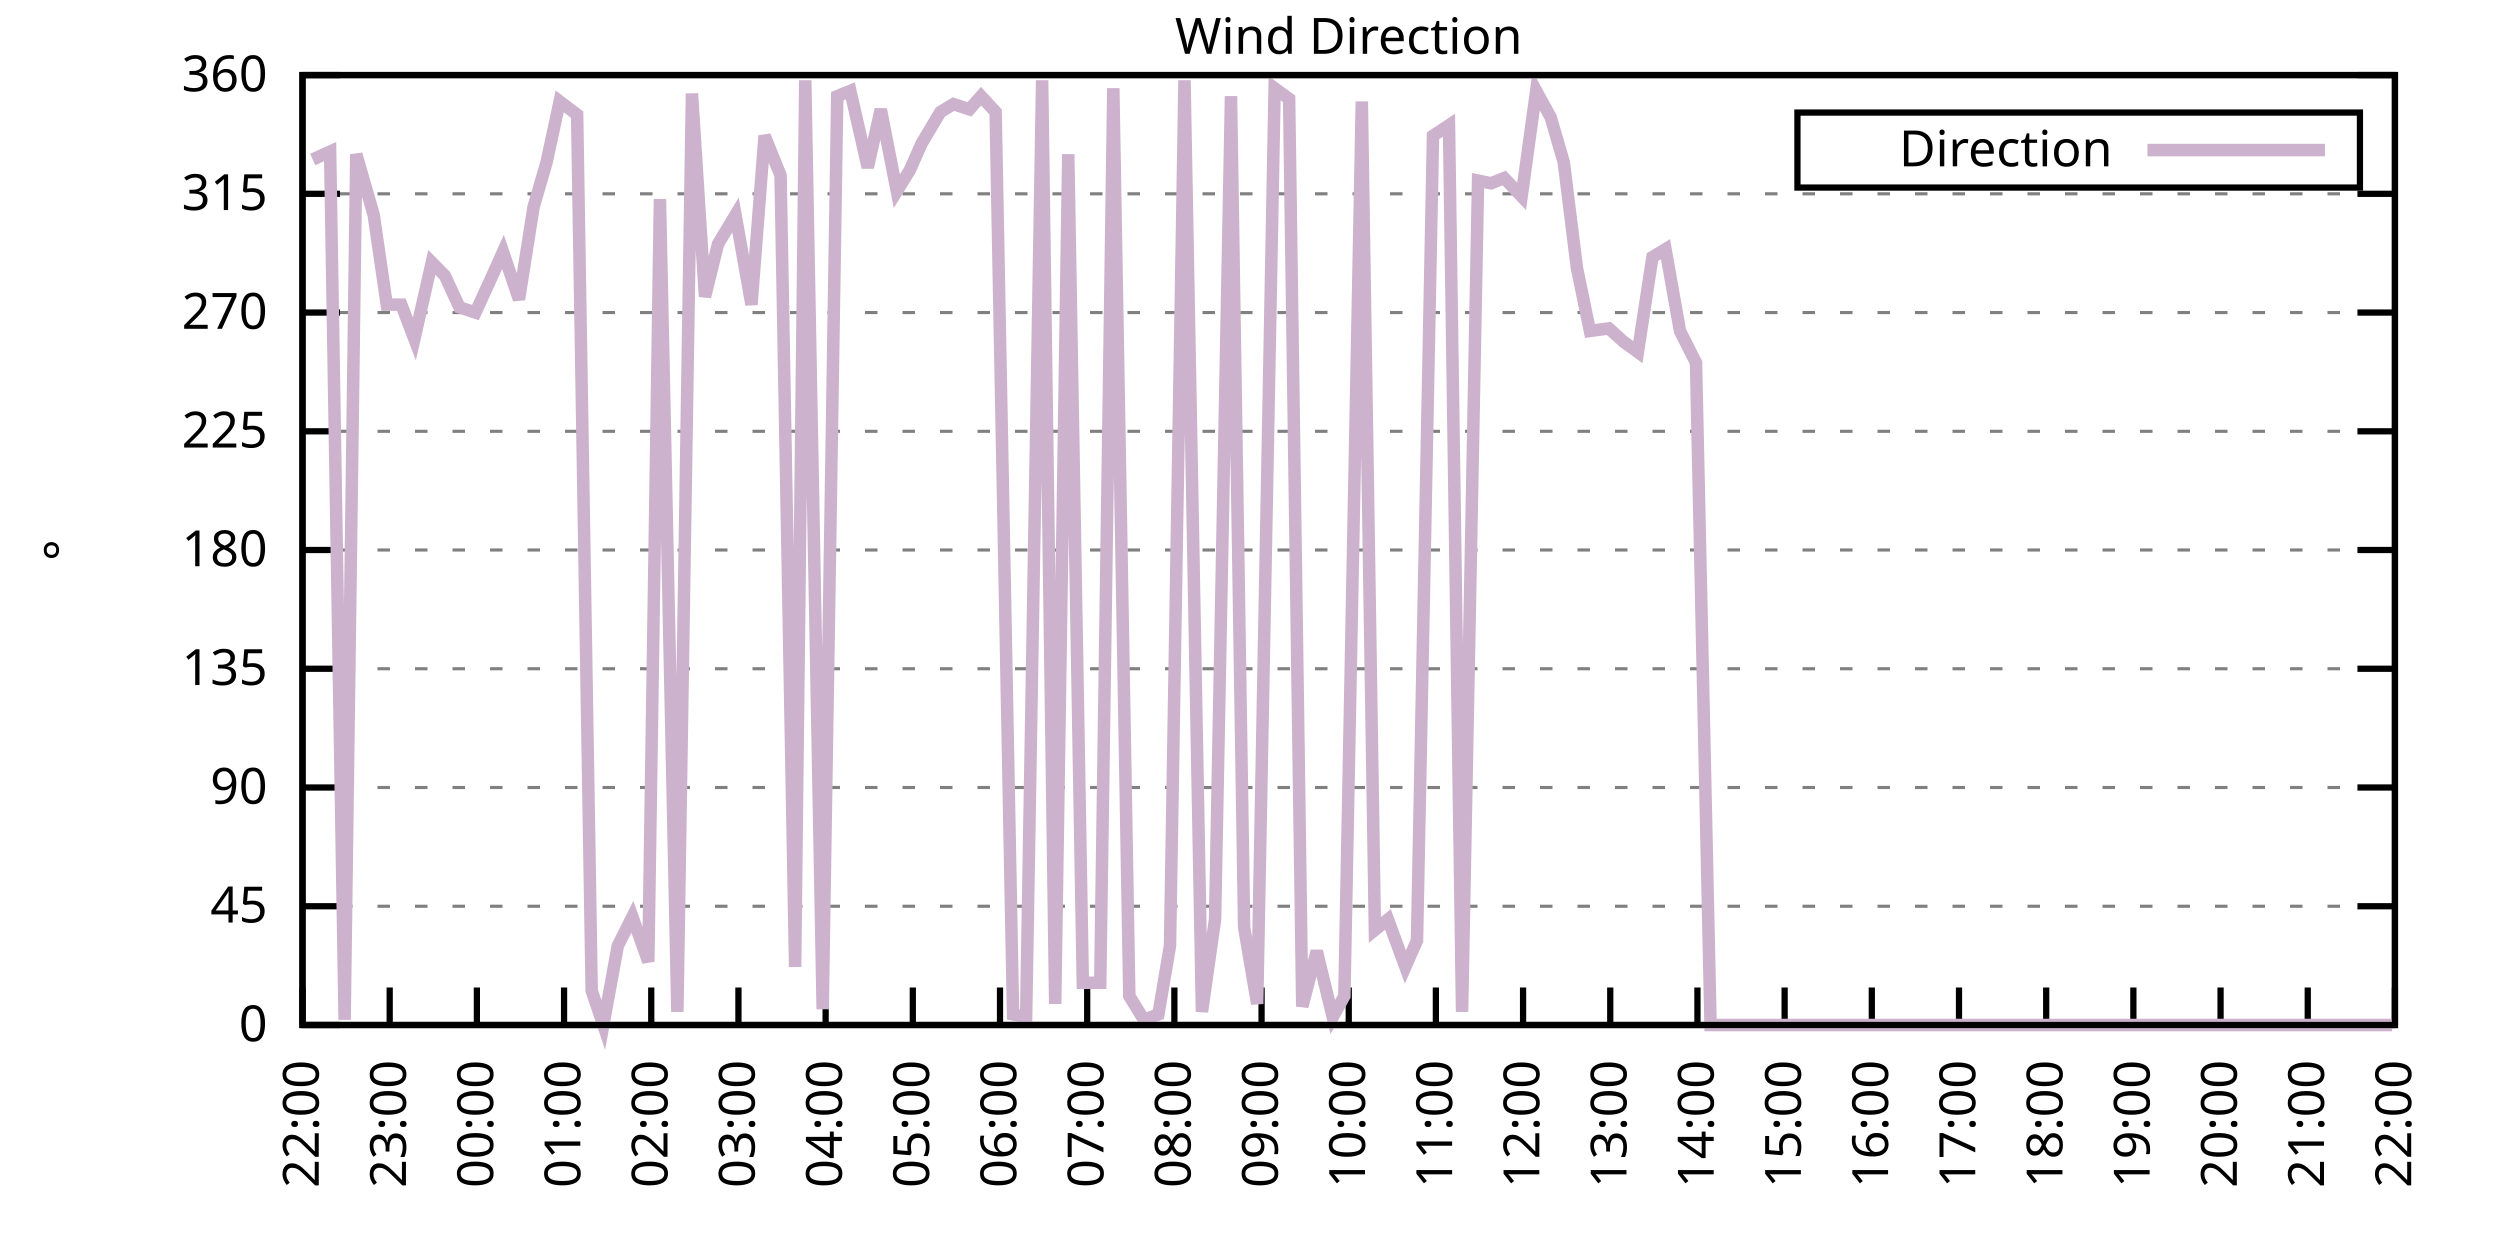
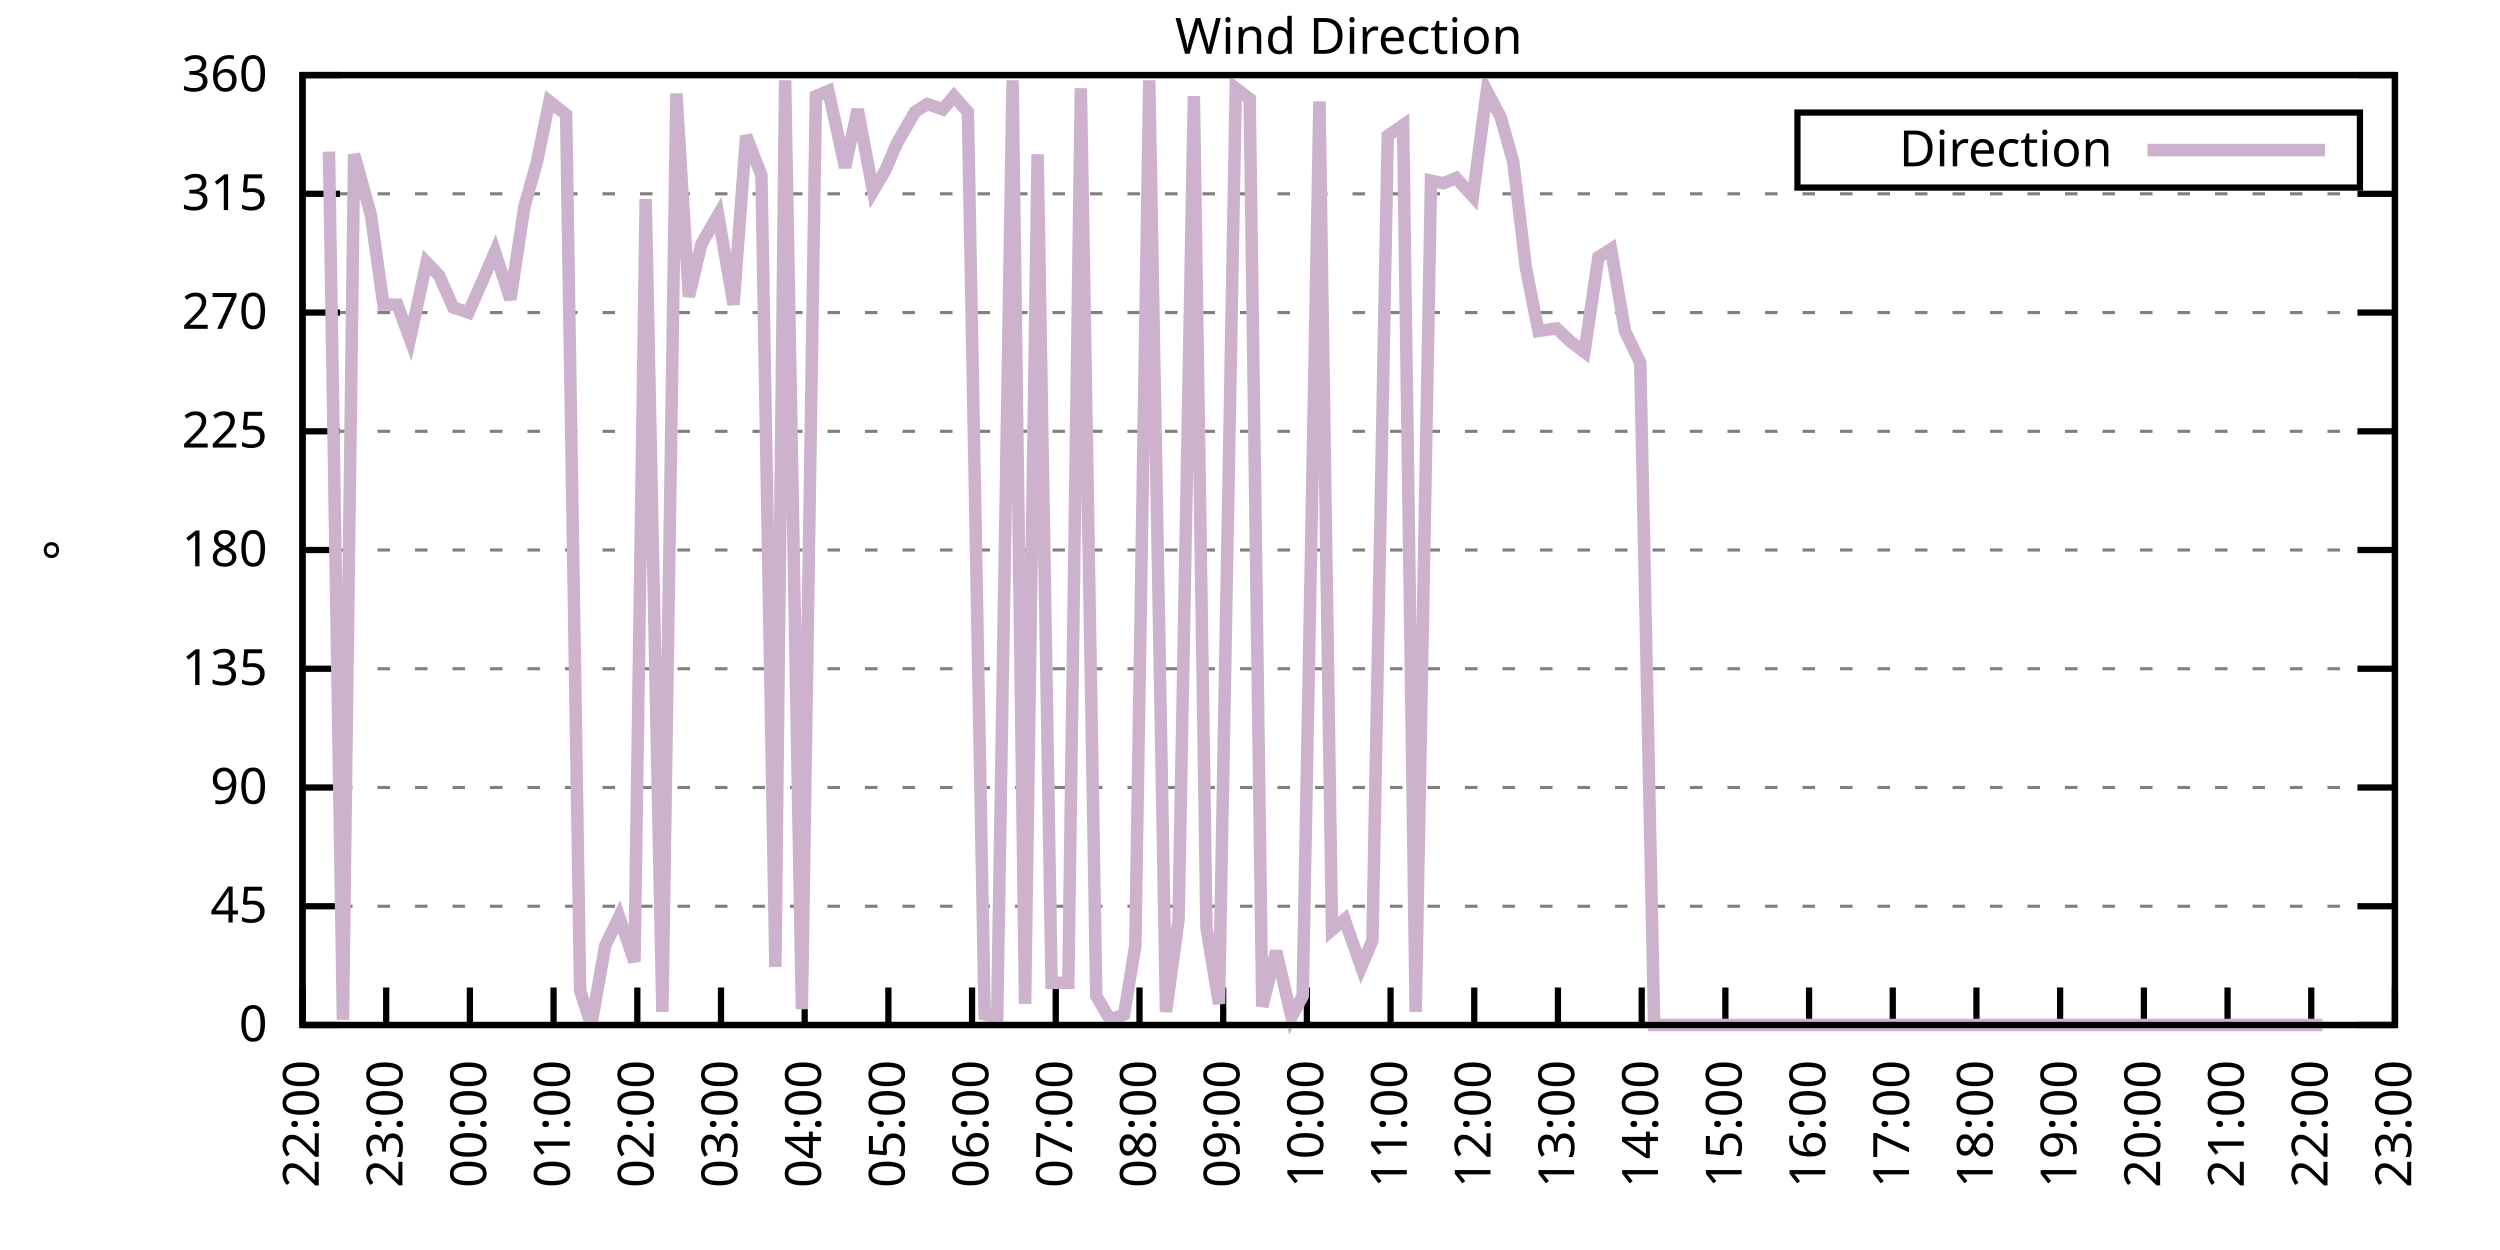
<svg xmlns="http://www.w3.org/2000/svg" xmlns:xlink="http://www.w3.org/1999/xlink" width="400" height="200" viewBox="0 0 400 200">
  <g id="gnuplot_canvas">
    <rect x="0" y="0" width="400" height="200" fill="none" />
    <defs>
      <circle id="gpDot" r="0.5" stroke-width="0.5" stroke="currentColor" />
      <path id="gpPt0" stroke-width="0.333" stroke="currentColor" d="M-1,0 h2 M0,-1 v2" />
      <path id="gpPt1" stroke-width="0.333" stroke="currentColor" d="M-1,-1 L1,1 M1,-1 L-1,1" />
      <path id="gpPt2" stroke-width="0.333" stroke="currentColor" d="M-1,0 L1,0 M0,-1 L0,1 M-1,-1 L1,1 M-1,1 L1,-1" />
      <rect id="gpPt3" stroke-width="0.333" stroke="currentColor" x="-1" y="-1" width="2" height="2" />
      <rect id="gpPt4" stroke-width="0.333" stroke="currentColor" fill="currentColor" x="-1" y="-1" width="2" height="2" />
      <circle id="gpPt5" stroke-width="0.333" stroke="currentColor" cx="0" cy="0" r="1" />
      <use xlink:href="#gpPt5" id="gpPt6" fill="currentColor" stroke="none" />
      <path id="gpPt7" stroke-width="0.333" stroke="currentColor" d="M0,-1.33 L-1.33,0.67 L1.33,0.67 z" />
      <use xlink:href="#gpPt7" id="gpPt8" fill="currentColor" stroke="none" />
      <use xlink:href="#gpPt7" id="gpPt9" stroke="currentColor" transform="rotate(180)" />
      <use xlink:href="#gpPt9" id="gpPt10" fill="currentColor" stroke="none" />
      <use xlink:href="#gpPt3" id="gpPt11" stroke="currentColor" transform="rotate(45)" />
      <use xlink:href="#gpPt11" id="gpPt12" fill="currentColor" stroke="none" />
      <path id="gpPt13" stroke-width="0.333" stroke="currentColor" d="M0,1.330 L1.265,0.411 L0.782,-1.067 L-0.782,-1.076 L-1.265,0.411 z" />
      <use xlink:href="#gpPt13" id="gpPt14" fill="currentColor" stroke="none" />
      <filter id="textbox" filterUnits="objectBoundingBox" x="0" y="0" height="1" width="1">
        <feFlood flood-color="white" flood-opacity="1" result="bgnd" />
        <feComposite in="SourceGraphic" in2="bgnd" operator="atop" />
      </filter>
      <filter id="greybox" filterUnits="objectBoundingBox" x="0" y="0" height="1" width="1">
        <feFlood flood-color="lightgrey" flood-opacity="1" result="grey" />
        <feComposite in="SourceGraphic" in2="grey" operator="atop" />
      </filter>
    </defs>
    <g fill="none" color="white" stroke="currentColor" stroke-width="1.00" stroke-linecap="butt" stroke-linejoin="miter">
</g>
    <g fill="none" color="black" stroke="currentColor" stroke-width="1.00" stroke-linecap="butt" stroke-linejoin="miter">
      <g stroke="none" shape-rendering="crispEdges">
        <polygon fill="rgb(255, 255, 255)" points="48.40,164.00 383.18,164.00 383.18,12.02 48.40,12.02 " />
      </g>
    </g>
    <g fill="none" color="black" stroke="currentColor" stroke-width="1.00" stroke-linecap="butt" stroke-linejoin="miter">
</g>
    <g fill="none" color="black" stroke="black" stroke-width="0.50" stroke-linecap="butt" stroke-linejoin="miter">
</g>
    <g fill="none" color="gray" stroke="currentColor" stroke-width="0.50" stroke-linecap="butt" stroke-linejoin="miter">
      <path stroke="gray" stroke-dasharray="2,4" class="gridline" d="M48.40,164.00 L383.19,164.00  " />
    </g>
    <g fill="none" color="gray" stroke="gray" stroke-width="1.00" stroke-linecap="butt" stroke-linejoin="miter">
</g>
    <g fill="none" color="black" stroke="currentColor" stroke-width="1.00" stroke-linecap="butt" stroke-linejoin="miter">
      <path stroke="black" d="M48.40,164.00 L54.40,164.00 M383.19,164.00 L377.19,164.00  " />
      <g transform="translate(42.80,166.60)" stroke="none" fill="black" font-family="Sans" font-size="8.00" text-anchor="end">
        <text>
          <tspan font-family="Sans"> 0</tspan>
        </text>
      </g>
    </g>
    <g fill="none" color="black" stroke="currentColor" stroke-width="1.00" stroke-linecap="butt" stroke-linejoin="miter">
</g>
    <g fill="none" color="black" stroke="black" stroke-width="0.50" stroke-linecap="butt" stroke-linejoin="miter">
</g>
    <g fill="none" color="gray" stroke="currentColor" stroke-width="0.50" stroke-linecap="butt" stroke-linejoin="miter">
      <path stroke="gray" stroke-dasharray="2,4" class="gridline" d="M48.40,145.00 L383.19,145.00  " />
    </g>
    <g fill="none" color="gray" stroke="gray" stroke-width="1.00" stroke-linecap="butt" stroke-linejoin="miter">
</g>
    <g fill="none" color="black" stroke="currentColor" stroke-width="1.00" stroke-linecap="butt" stroke-linejoin="miter">
      <path stroke="black" d="M48.40,145.00 L54.40,145.00 M383.19,145.00 L377.19,145.00  " />
      <g transform="translate(42.80,147.60)" stroke="none" fill="black" font-family="Sans" font-size="8.00" text-anchor="end">
        <text>
          <tspan font-family="Sans"> 45</tspan>
        </text>
      </g>
    </g>
    <g fill="none" color="black" stroke="currentColor" stroke-width="1.00" stroke-linecap="butt" stroke-linejoin="miter">
</g>
    <g fill="none" color="black" stroke="black" stroke-width="0.50" stroke-linecap="butt" stroke-linejoin="miter">
</g>
    <g fill="none" color="gray" stroke="currentColor" stroke-width="0.50" stroke-linecap="butt" stroke-linejoin="miter">
      <path stroke="gray" stroke-dasharray="2,4" class="gridline" d="M48.40,126.00 L383.19,126.00  " />
    </g>
    <g fill="none" color="gray" stroke="gray" stroke-width="1.00" stroke-linecap="butt" stroke-linejoin="miter">
</g>
    <g fill="none" color="black" stroke="currentColor" stroke-width="1.00" stroke-linecap="butt" stroke-linejoin="miter">
      <path stroke="black" d="M48.40,126.00 L54.40,126.00 M383.19,126.00 L377.19,126.00  " />
      <g transform="translate(42.80,128.60)" stroke="none" fill="black" font-family="Sans" font-size="8.00" text-anchor="end">
        <text>
          <tspan font-family="Sans"> 90</tspan>
        </text>
      </g>
    </g>
    <g fill="none" color="black" stroke="currentColor" stroke-width="1.00" stroke-linecap="butt" stroke-linejoin="miter">
</g>
    <g fill="none" color="black" stroke="black" stroke-width="0.50" stroke-linecap="butt" stroke-linejoin="miter">
</g>
    <g fill="none" color="gray" stroke="currentColor" stroke-width="0.50" stroke-linecap="butt" stroke-linejoin="miter">
      <path stroke="gray" stroke-dasharray="2,4" class="gridline" d="M48.40,107.00 L383.19,107.00  " />
    </g>
    <g fill="none" color="gray" stroke="gray" stroke-width="1.00" stroke-linecap="butt" stroke-linejoin="miter">
</g>
    <g fill="none" color="black" stroke="currentColor" stroke-width="1.00" stroke-linecap="butt" stroke-linejoin="miter">
      <path stroke="black" d="M48.40,107.00 L54.40,107.00 M383.19,107.00 L377.19,107.00  " />
      <g transform="translate(42.80,109.60)" stroke="none" fill="black" font-family="Sans" font-size="8.00" text-anchor="end">
        <text>
          <tspan font-family="Sans"> 135</tspan>
        </text>
      </g>
    </g>
    <g fill="none" color="black" stroke="currentColor" stroke-width="1.00" stroke-linecap="butt" stroke-linejoin="miter">
</g>
    <g fill="none" color="black" stroke="black" stroke-width="0.50" stroke-linecap="butt" stroke-linejoin="miter">
</g>
    <g fill="none" color="gray" stroke="currentColor" stroke-width="0.50" stroke-linecap="butt" stroke-linejoin="miter">
      <path stroke="gray" stroke-dasharray="2,4" class="gridline" d="M48.40,88.00 L383.19,88.00  " />
    </g>
    <g fill="none" color="gray" stroke="gray" stroke-width="1.00" stroke-linecap="butt" stroke-linejoin="miter">
</g>
    <g fill="none" color="black" stroke="currentColor" stroke-width="1.00" stroke-linecap="butt" stroke-linejoin="miter">
      <path stroke="black" d="M48.40,88.00 L54.40,88.00 M383.19,88.00 L377.19,88.00  " />
      <g transform="translate(42.80,90.60)" stroke="none" fill="black" font-family="Sans" font-size="8.00" text-anchor="end">
        <text>
          <tspan font-family="Sans"> 180</tspan>
        </text>
      </g>
    </g>
    <g fill="none" color="black" stroke="currentColor" stroke-width="1.00" stroke-linecap="butt" stroke-linejoin="miter">
</g>
    <g fill="none" color="black" stroke="black" stroke-width="0.50" stroke-linecap="butt" stroke-linejoin="miter">
</g>
    <g fill="none" color="gray" stroke="currentColor" stroke-width="0.50" stroke-linecap="butt" stroke-linejoin="miter">
      <path stroke="gray" stroke-dasharray="2,4" class="gridline" d="M48.40,69.01 L383.19,69.01  " />
    </g>
    <g fill="none" color="gray" stroke="gray" stroke-width="1.00" stroke-linecap="butt" stroke-linejoin="miter">
</g>
    <g fill="none" color="black" stroke="currentColor" stroke-width="1.00" stroke-linecap="butt" stroke-linejoin="miter">
      <path stroke="black" d="M48.40,69.01 L54.40,69.01 M383.19,69.01 L377.19,69.01  " />
      <g transform="translate(42.80,71.61)" stroke="none" fill="black" font-family="Sans" font-size="8.00" text-anchor="end">
        <text>
          <tspan font-family="Sans"> 225</tspan>
        </text>
      </g>
    </g>
    <g fill="none" color="black" stroke="currentColor" stroke-width="1.00" stroke-linecap="butt" stroke-linejoin="miter">
</g>
    <g fill="none" color="black" stroke="black" stroke-width="0.50" stroke-linecap="butt" stroke-linejoin="miter">
</g>
    <g fill="none" color="gray" stroke="currentColor" stroke-width="0.50" stroke-linecap="butt" stroke-linejoin="miter">
      <path stroke="gray" stroke-dasharray="2,4" class="gridline" d="M48.40,50.01 L383.19,50.01  " />
    </g>
    <g fill="none" color="gray" stroke="gray" stroke-width="1.00" stroke-linecap="butt" stroke-linejoin="miter">
</g>
    <g fill="none" color="black" stroke="currentColor" stroke-width="1.00" stroke-linecap="butt" stroke-linejoin="miter">
      <path stroke="black" d="M48.40,50.01 L54.40,50.01 M383.19,50.01 L377.19,50.01  " />
      <g transform="translate(42.80,52.61)" stroke="none" fill="black" font-family="Sans" font-size="8.00" text-anchor="end">
        <text>
          <tspan font-family="Sans"> 270</tspan>
        </text>
      </g>
    </g>
    <g fill="none" color="black" stroke="currentColor" stroke-width="1.00" stroke-linecap="butt" stroke-linejoin="miter">
</g>
    <g fill="none" color="black" stroke="black" stroke-width="0.50" stroke-linecap="butt" stroke-linejoin="miter">
</g>
    <g fill="none" color="gray" stroke="currentColor" stroke-width="0.50" stroke-linecap="butt" stroke-linejoin="miter">
      <path stroke="gray" stroke-dasharray="2,4" class="gridline" d="M48.40,31.01 L383.19,31.01  " />
    </g>
    <g fill="none" color="gray" stroke="gray" stroke-width="1.00" stroke-linecap="butt" stroke-linejoin="miter">
</g>
    <g fill="none" color="black" stroke="currentColor" stroke-width="1.00" stroke-linecap="butt" stroke-linejoin="miter">
      <path stroke="black" d="M48.40,31.01 L54.40,31.01 M383.19,31.01 L377.19,31.01  " />
      <g transform="translate(42.80,33.61)" stroke="none" fill="black" font-family="Sans" font-size="8.00" text-anchor="end">
        <text>
          <tspan font-family="Sans"> 315</tspan>
        </text>
      </g>
    </g>
    <g fill="none" color="black" stroke="currentColor" stroke-width="1.00" stroke-linecap="butt" stroke-linejoin="miter">
</g>
    <g fill="none" color="black" stroke="black" stroke-width="0.50" stroke-linecap="butt" stroke-linejoin="miter">
</g>
    <g fill="none" color="gray" stroke="currentColor" stroke-width="0.50" stroke-linecap="butt" stroke-linejoin="miter">
      <path stroke="gray" stroke-dasharray="2,4" class="gridline" d="M48.40,12.01 L383.19,12.01  " />
    </g>
    <g fill="none" color="gray" stroke="gray" stroke-width="1.00" stroke-linecap="butt" stroke-linejoin="miter">
</g>
    <g fill="none" color="black" stroke="currentColor" stroke-width="1.00" stroke-linecap="butt" stroke-linejoin="miter">
      <path stroke="black" d="M48.40,12.01 L54.40,12.01 M383.19,12.01 L377.19,12.01  " />
      <g transform="translate(42.80,14.61)" stroke="none" fill="black" font-family="Sans" font-size="8.00" text-anchor="end">
        <text>
          <tspan font-family="Sans"> 360</tspan>
        </text>
      </g>
    </g>
    <g fill="none" color="black" stroke="currentColor" stroke-width="1.00" stroke-linecap="butt" stroke-linejoin="miter">
      <path stroke="black" d="M48.40,164.00 L48.40,158.00  " />
      <g transform="translate(51.00,169.60) rotate(270.00)" stroke="none" fill="black" font-family="Sans" font-size="8.00" text-anchor="end">
        <text>
          <tspan font-family="Sans">22:00</tspan>
        </text>
      </g>
    </g>
    <g fill="none" color="black" stroke="currentColor" stroke-width="1.00" stroke-linecap="butt" stroke-linejoin="miter">
-       <path stroke="black" d="M62.35,164.00 L62.35,158.00  " />
-       <g transform="translate(64.95,169.60) rotate(270.00)" stroke="none" fill="black" font-family="Sans" font-size="8.00" text-anchor="end">
+       <path stroke="black" d="M61.79,164.00 L61.79,158.00  " />
+       <g transform="translate(64.39,169.60) rotate(270.00)" stroke="none" fill="black" font-family="Sans" font-size="8.00" text-anchor="end">
        <text>
          <tspan font-family="Sans">23:00</tspan>
        </text>
      </g>
    </g>
    <g fill="none" color="black" stroke="currentColor" stroke-width="1.00" stroke-linecap="butt" stroke-linejoin="miter">
-       <path stroke="black" d="M76.30,164.00 L76.30,158.00  " />
-       <g transform="translate(78.90,169.60) rotate(270.00)" stroke="none" fill="black" font-family="Sans" font-size="8.00" text-anchor="end">
+       <path stroke="black" d="M75.18,164.00 L75.18,158.00  " />
+       <g transform="translate(77.78,169.60) rotate(270.00)" stroke="none" fill="black" font-family="Sans" font-size="8.00" text-anchor="end">
        <text>
          <tspan font-family="Sans">00:00</tspan>
        </text>
      </g>
    </g>
    <g fill="none" color="black" stroke="currentColor" stroke-width="1.00" stroke-linecap="butt" stroke-linejoin="miter">
-       <path stroke="black" d="M90.25,164.00 L90.25,158.00  " />
-       <g transform="translate(92.85,169.60) rotate(270.00)" stroke="none" fill="black" font-family="Sans" font-size="8.00" text-anchor="end">
+       <path stroke="black" d="M88.57,164.00 L88.57,158.00  " />
+       <g transform="translate(91.17,169.60) rotate(270.00)" stroke="none" fill="black" font-family="Sans" font-size="8.00" text-anchor="end">
        <text>
          <tspan font-family="Sans">01:00</tspan>
        </text>
      </g>
    </g>
    <g fill="none" color="black" stroke="currentColor" stroke-width="1.00" stroke-linecap="butt" stroke-linejoin="miter">
-       <path stroke="black" d="M104.20,164.00 L104.20,158.00  " />
-       <g transform="translate(106.80,169.60) rotate(270.00)" stroke="none" fill="black" font-family="Sans" font-size="8.00" text-anchor="end">
+       <path stroke="black" d="M101.97,164.00 L101.97,158.00  " />
+       <g transform="translate(104.57,169.60) rotate(270.00)" stroke="none" fill="black" font-family="Sans" font-size="8.00" text-anchor="end">
        <text>
          <tspan font-family="Sans">02:00</tspan>
        </text>
      </g>
    </g>
    <g fill="none" color="black" stroke="currentColor" stroke-width="1.00" stroke-linecap="butt" stroke-linejoin="miter">
-       <path stroke="black" d="M118.15,164.00 L118.15,158.00  " />
-       <g transform="translate(120.75,169.60) rotate(270.00)" stroke="none" fill="black" font-family="Sans" font-size="8.00" text-anchor="end">
+       <path stroke="black" d="M115.36,164.00 L115.36,158.00  " />
+       <g transform="translate(117.96,169.60) rotate(270.00)" stroke="none" fill="black" font-family="Sans" font-size="8.00" text-anchor="end">
        <text>
          <tspan font-family="Sans">03:00</tspan>
        </text>
      </g>
    </g>
    <g fill="none" color="black" stroke="currentColor" stroke-width="1.00" stroke-linecap="butt" stroke-linejoin="miter">
-       <path stroke="black" d="M132.10,164.00 L132.10,158.00  " />
-       <g transform="translate(134.70,169.60) rotate(270.00)" stroke="none" fill="black" font-family="Sans" font-size="8.00" text-anchor="end">
+       <path stroke="black" d="M128.75,164.00 L128.75,158.00  " />
+       <g transform="translate(131.35,169.60) rotate(270.00)" stroke="none" fill="black" font-family="Sans" font-size="8.00" text-anchor="end">
        <text>
          <tspan font-family="Sans">04:00</tspan>
        </text>
      </g>
    </g>
    <g fill="none" color="black" stroke="currentColor" stroke-width="1.00" stroke-linecap="butt" stroke-linejoin="miter">
-       <path stroke="black" d="M146.05,164.00 L146.05,158.00  " />
-       <g transform="translate(148.65,169.60) rotate(270.00)" stroke="none" fill="black" font-family="Sans" font-size="8.00" text-anchor="end">
+       <path stroke="black" d="M142.14,164.00 L142.14,158.00  " />
+       <g transform="translate(144.74,169.60) rotate(270.00)" stroke="none" fill="black" font-family="Sans" font-size="8.00" text-anchor="end">
        <text>
          <tspan font-family="Sans">05:00</tspan>
        </text>
      </g>
    </g>
    <g fill="none" color="black" stroke="currentColor" stroke-width="1.00" stroke-linecap="butt" stroke-linejoin="miter">
-       <path stroke="black" d="M160.00,164.00 L160.00,158.00  " />
-       <g transform="translate(162.60,169.60) rotate(270.00)" stroke="none" fill="black" font-family="Sans" font-size="8.00" text-anchor="end">
+       <path stroke="black" d="M155.53,164.00 L155.53,158.00  " />
+       <g transform="translate(158.13,169.60) rotate(270.00)" stroke="none" fill="black" font-family="Sans" font-size="8.00" text-anchor="end">
        <text>
          <tspan font-family="Sans">06:00</tspan>
        </text>
      </g>
    </g>
    <g fill="none" color="black" stroke="currentColor" stroke-width="1.00" stroke-linecap="butt" stroke-linejoin="miter">
-       <path stroke="black" d="M173.95,164.00 L173.95,158.00  " />
-       <g transform="translate(176.55,169.60) rotate(270.00)" stroke="none" fill="black" font-family="Sans" font-size="8.00" text-anchor="end">
+       <path stroke="black" d="M168.92,164.00 L168.92,158.00  " />
+       <g transform="translate(171.52,169.60) rotate(270.00)" stroke="none" fill="black" font-family="Sans" font-size="8.00" text-anchor="end">
        <text>
          <tspan font-family="Sans">07:00</tspan>
        </text>
      </g>
    </g>
    <g fill="none" color="black" stroke="currentColor" stroke-width="1.00" stroke-linecap="butt" stroke-linejoin="miter">
-       <path stroke="black" d="M187.90,164.00 L187.90,158.00  " />
-       <g transform="translate(190.50,169.60) rotate(270.00)" stroke="none" fill="black" font-family="Sans" font-size="8.00" text-anchor="end">
+       <path stroke="black" d="M182.32,164.00 L182.32,158.00  " />
+       <g transform="translate(184.92,169.60) rotate(270.00)" stroke="none" fill="black" font-family="Sans" font-size="8.00" text-anchor="end">
        <text>
          <tspan font-family="Sans">08:00</tspan>
        </text>
      </g>
    </g>
    <g fill="none" color="black" stroke="currentColor" stroke-width="1.00" stroke-linecap="butt" stroke-linejoin="miter">
-       <path stroke="black" d="M201.85,164.00 L201.85,158.00  " />
-       <g transform="translate(204.45,169.60) rotate(270.00)" stroke="none" fill="black" font-family="Sans" font-size="8.00" text-anchor="end">
+       <path stroke="black" d="M195.71,164.00 L195.71,158.00  " />
+       <g transform="translate(198.31,169.60) rotate(270.00)" stroke="none" fill="black" font-family="Sans" font-size="8.00" text-anchor="end">
        <text>
          <tspan font-family="Sans">09:00</tspan>
        </text>
      </g>
    </g>
    <g fill="none" color="black" stroke="currentColor" stroke-width="1.00" stroke-linecap="butt" stroke-linejoin="miter">
-       <path stroke="black" d="M215.80,164.00 L215.80,158.00  " />
-       <g transform="translate(218.40,169.60) rotate(270.00)" stroke="none" fill="black" font-family="Sans" font-size="8.00" text-anchor="end">
+       <path stroke="black" d="M209.10,164.00 L209.10,158.00  " />
+       <g transform="translate(211.70,169.60) rotate(270.00)" stroke="none" fill="black" font-family="Sans" font-size="8.00" text-anchor="end">
        <text>
          <tspan font-family="Sans">10:00</tspan>
        </text>
      </g>
    </g>
    <g fill="none" color="black" stroke="currentColor" stroke-width="1.00" stroke-linecap="butt" stroke-linejoin="miter">
-       <path stroke="black" d="M229.74,164.00 L229.74,158.00  " />
-       <g transform="translate(232.34,169.60) rotate(270.00)" stroke="none" fill="black" font-family="Sans" font-size="8.00" text-anchor="end">
+       <path stroke="black" d="M222.49,164.00 L222.49,158.00  " />
+       <g transform="translate(225.09,169.60) rotate(270.00)" stroke="none" fill="black" font-family="Sans" font-size="8.00" text-anchor="end">
        <text>
          <tspan font-family="Sans">11:00</tspan>
        </text>
      </g>
    </g>
    <g fill="none" color="black" stroke="currentColor" stroke-width="1.00" stroke-linecap="butt" stroke-linejoin="miter">
-       <path stroke="black" d="M243.69,164.00 L243.69,158.00  " />
-       <g transform="translate(246.29,169.60) rotate(270.00)" stroke="none" fill="black" font-family="Sans" font-size="8.00" text-anchor="end">
+       <path stroke="black" d="M235.88,164.00 L235.88,158.00  " />
+       <g transform="translate(238.48,169.60) rotate(270.00)" stroke="none" fill="black" font-family="Sans" font-size="8.00" text-anchor="end">
        <text>
          <tspan font-family="Sans">12:00</tspan>
        </text>
      </g>
    </g>
    <g fill="none" color="black" stroke="currentColor" stroke-width="1.00" stroke-linecap="butt" stroke-linejoin="miter">
-       <path stroke="black" d="M257.64,164.00 L257.64,158.00  " />
-       <g transform="translate(260.24,169.60) rotate(270.00)" stroke="none" fill="black" font-family="Sans" font-size="8.00" text-anchor="end">
+       <path stroke="black" d="M249.27,164.00 L249.27,158.00  " />
+       <g transform="translate(251.87,169.60) rotate(270.00)" stroke="none" fill="black" font-family="Sans" font-size="8.00" text-anchor="end">
        <text>
          <tspan font-family="Sans">13:00</tspan>
        </text>
      </g>
    </g>
    <g fill="none" color="black" stroke="currentColor" stroke-width="1.00" stroke-linecap="butt" stroke-linejoin="miter">
-       <path stroke="black" d="M271.59,164.00 L271.59,158.00  " />
-       <g transform="translate(274.19,169.60) rotate(270.00)" stroke="none" fill="black" font-family="Sans" font-size="8.00" text-anchor="end">
+       <path stroke="black" d="M262.67,164.00 L262.67,158.00  " />
+       <g transform="translate(265.27,169.60) rotate(270.00)" stroke="none" fill="black" font-family="Sans" font-size="8.00" text-anchor="end">
        <text>
          <tspan font-family="Sans">14:00</tspan>
        </text>
      </g>
    </g>
    <g fill="none" color="black" stroke="currentColor" stroke-width="1.00" stroke-linecap="butt" stroke-linejoin="miter">
-       <path stroke="black" d="M285.54,164.00 L285.54,158.00  " />
-       <g transform="translate(288.14,169.60) rotate(270.00)" stroke="none" fill="black" font-family="Sans" font-size="8.00" text-anchor="end">
+       <path stroke="black" d="M276.06,164.00 L276.06,158.00  " />
+       <g transform="translate(278.66,169.60) rotate(270.00)" stroke="none" fill="black" font-family="Sans" font-size="8.00" text-anchor="end">
        <text>
          <tspan font-family="Sans">15:00</tspan>
        </text>
      </g>
    </g>
    <g fill="none" color="black" stroke="currentColor" stroke-width="1.00" stroke-linecap="butt" stroke-linejoin="miter">
-       <path stroke="black" d="M299.49,164.00 L299.49,158.00  " />
-       <g transform="translate(302.09,169.60) rotate(270.00)" stroke="none" fill="black" font-family="Sans" font-size="8.00" text-anchor="end">
+       <path stroke="black" d="M289.45,164.00 L289.45,158.00  " />
+       <g transform="translate(292.05,169.60) rotate(270.00)" stroke="none" fill="black" font-family="Sans" font-size="8.00" text-anchor="end">
        <text>
          <tspan font-family="Sans">16:00</tspan>
        </text>
      </g>
    </g>
    <g fill="none" color="black" stroke="currentColor" stroke-width="1.00" stroke-linecap="butt" stroke-linejoin="miter">
-       <path stroke="black" d="M313.44,164.00 L313.44,158.00  " />
-       <g transform="translate(316.04,169.60) rotate(270.00)" stroke="none" fill="black" font-family="Sans" font-size="8.00" text-anchor="end">
+       <path stroke="black" d="M302.84,164.00 L302.84,158.00  " />
+       <g transform="translate(305.44,169.60) rotate(270.00)" stroke="none" fill="black" font-family="Sans" font-size="8.00" text-anchor="end">
        <text>
          <tspan font-family="Sans">17:00</tspan>
        </text>
      </g>
    </g>
    <g fill="none" color="black" stroke="currentColor" stroke-width="1.00" stroke-linecap="butt" stroke-linejoin="miter">
-       <path stroke="black" d="M327.39,164.00 L327.39,158.00  " />
-       <g transform="translate(329.99,169.60) rotate(270.00)" stroke="none" fill="black" font-family="Sans" font-size="8.00" text-anchor="end">
+       <path stroke="black" d="M316.23,164.00 L316.23,158.00  " />
+       <g transform="translate(318.83,169.60) rotate(270.00)" stroke="none" fill="black" font-family="Sans" font-size="8.00" text-anchor="end">
        <text>
          <tspan font-family="Sans">18:00</tspan>
        </text>
      </g>
    </g>
    <g fill="none" color="black" stroke="currentColor" stroke-width="1.00" stroke-linecap="butt" stroke-linejoin="miter">
-       <path stroke="black" d="M341.34,164.00 L341.34,158.00  " />
-       <g transform="translate(343.94,169.60) rotate(270.00)" stroke="none" fill="black" font-family="Sans" font-size="8.00" text-anchor="end">
+       <path stroke="black" d="M329.62,164.00 L329.62,158.00  " />
+       <g transform="translate(332.22,169.60) rotate(270.00)" stroke="none" fill="black" font-family="Sans" font-size="8.00" text-anchor="end">
        <text>
          <tspan font-family="Sans">19:00</tspan>
        </text>
      </g>
    </g>
    <g fill="none" color="black" stroke="currentColor" stroke-width="1.00" stroke-linecap="butt" stroke-linejoin="miter">
-       <path stroke="black" d="M355.29,164.00 L355.29,158.00  " />
-       <g transform="translate(357.89,169.60) rotate(270.00)" stroke="none" fill="black" font-family="Sans" font-size="8.00" text-anchor="end">
+       <path stroke="black" d="M343.02,164.00 L343.02,158.00  " />
+       <g transform="translate(345.62,169.60) rotate(270.00)" stroke="none" fill="black" font-family="Sans" font-size="8.00" text-anchor="end">
        <text>
          <tspan font-family="Sans">20:00</tspan>
        </text>
      </g>
    </g>
    <g fill="none" color="black" stroke="currentColor" stroke-width="1.00" stroke-linecap="butt" stroke-linejoin="miter">
-       <path stroke="black" d="M369.24,164.00 L369.24,158.00  " />
-       <g transform="translate(371.84,169.60) rotate(270.00)" stroke="none" fill="black" font-family="Sans" font-size="8.00" text-anchor="end">
+       <path stroke="black" d="M356.41,164.00 L356.41,158.00  " />
+       <g transform="translate(359.01,169.60) rotate(270.00)" stroke="none" fill="black" font-family="Sans" font-size="8.00" text-anchor="end">
        <text>
          <tspan font-family="Sans">21:00</tspan>
+         </text>
+       </g>
+     </g>
+     <g fill="none" color="black" stroke="currentColor" stroke-width="1.00" stroke-linecap="butt" stroke-linejoin="miter">
+       <path stroke="black" d="M369.80,164.00 L369.80,158.00  " />
+       <g transform="translate(372.40,169.60) rotate(270.00)" stroke="none" fill="black" font-family="Sans" font-size="8.00" text-anchor="end">
+         <text>
+           <tspan font-family="Sans">22:00</tspan>
        </text>
      </g>
    </g>
    <g fill="none" color="black" stroke="currentColor" stroke-width="1.00" stroke-linecap="butt" stroke-linejoin="miter">
      <path stroke="black" d="M383.19,164.00 L383.19,158.00  " />
      <g transform="translate(385.79,169.60) rotate(270.00)" stroke="none" fill="black" font-family="Sans" font-size="8.00" text-anchor="end">
        <text>
-           <tspan font-family="Sans">22:00</tspan>
+           <tspan font-family="Sans">23:00</tspan>
        </text>
      </g>
    </g>
    <g fill="none" color="black" stroke="currentColor" stroke-width="1.00" stroke-linecap="butt" stroke-linejoin="miter">
</g>
    <g fill="none" color="black" stroke="currentColor" stroke-width="1.00" stroke-linecap="butt" stroke-linejoin="miter">
      <path stroke="black" d="M48.40,12.01 L48.40,164.00 L383.19,164.00 L383.19,12.01 L48.40,12.01 Z  " />
    </g>
    <g fill="none" color="black" stroke="currentColor" stroke-width="1.00" stroke-linecap="butt" stroke-linejoin="miter">
</g>
    <g fill="none" color="black" stroke="currentColor" stroke-width="1.00" stroke-linecap="butt" stroke-linejoin="miter">
      <path stroke="black" d="M287.59,30.01 L287.59,18.01 L377.59,18.01 L377.59,30.01 L287.59,30.01 Z  " />
    </g>
    <g id="Wind_direction_plot_1">
      <g fill="none" color="white" stroke="black" stroke-width="2.00" stroke-linecap="butt" stroke-linejoin="miter">
</g>
      <g fill="none" color="black" stroke="currentColor" stroke-width="2.00" stroke-linecap="butt" stroke-linejoin="miter">
        <g transform="translate(337.99,26.61)" stroke="none" fill="black" font-family="Sans" font-size="8.00" text-anchor="end">
          <text>
            <tspan font-family="Sans">Direction</tspan>
          </text>
        </g>
      </g>
      <g fill="none" color="black" stroke="currentColor" stroke-width="2.00" stroke-linecap="butt" stroke-linejoin="miter">
-         <path stroke="rgb(204, 178, 204)" d="M343.59,24.01 L371.99,24.01 M50.03,25.52 L52.82,24.25 L55.14,163.16 L57.00,24.68 L59.79,34.39 L61.88,48.74   L64.21,48.74 L66.30,54.23 L69.09,41.99 L71.18,44.10 L73.51,49.16 L76.07,50.01 L78.39,44.94 L80.48,40.30   L83.04,47.90 L85.37,33.12 L87.46,25.94 L89.55,16.23 L92.34,18.34 L94.67,158.51 L96.53,164.00 L98.85,151.33   L101.18,146.69 L103.73,153.87 L105.59,31.85 L108.38,161.89 L110.71,14.97 L112.80,47.47 L114.89,39.03 L117.68,34.39   L120.24,48.74 L122.33,21.72 L124.89,28.05 L127.22,154.71 L128.84,12.85 L131.63,161.47 L133.96,15.39 L136.05,14.54   L138.84,26.79 L140.93,17.50 L143.49,30.59 L145.58,27.21 L147.44,22.99 L150.46,17.92 L152.56,16.65 L155.11,17.50   L156.97,15.39 L159.30,17.92 L162.09,162.31 L164.18,162.73 L166.74,12.85 L168.83,160.62 L170.92,24.68 L173.25,157.24   L176.04,157.24 L178.13,14.12 L180.69,159.36 L183.01,163.16 L185.34,162.31 L187.20,151.33 L189.52,12.85 L192.31,161.89   L194.41,147.11 L196.96,15.39 L199.06,148.38 L201.15,160.62 L203.94,14.12 L206.26,15.81 L208.36,161.04 L210.68,152.18   L213.24,162.73 L215.10,159.36 L217.89,16.23 L219.98,148.80 L222.07,147.11 L224.86,154.71 L226.72,150.49 L229.28,21.72   L231.84,20.03 L233.93,161.89 L236.49,28.90 L238.58,29.32 L240.67,28.48 L243.46,31.43 L245.79,14.54 L248.11,18.77   L250.20,25.94 L252.30,42.83 L254.39,52.96 L257.41,52.54 L259.74,54.65 L262.06,56.34 L264.39,41.14 L266.48,39.87   L268.80,52.96 L271.36,58.03 L273.69,164.00 L275.78,164.00 L278.34,164.00 L280.20,164.00 L282.99,164.00 L284.85,164.00   L287.64,164.00 L289.50,164.00 L292.29,164.00 L294.15,164.00 L296.94,164.00 L298.80,164.00 L301.35,164.00 L303.44,164.00   L306.00,164.00 L308.56,164.00 L310.65,164.00 L313.21,164.00 L315.30,164.00 L317.86,164.00 L319.72,164.00 L322.28,164.00   L324.60,164.00 L326.93,164.00 L329.02,164.00 L331.81,164.00 L333.90,164.00 L336.46,164.00 L338.55,164.00 L340.88,164.00   L343.43,164.00 L345.53,164.00 L347.62,164.00 L350.41,164.00 L352.50,164.00 L355.06,164.00 L356.92,164.00 L359.48,164.00   L362.03,164.00 L363.89,164.00 L366.45,164.00 L368.54,164.00 L371.33,164.00 L373.19,164.00 L375.52,164.00 L378.31,164.00   L380.17,164.00 L382.73,164.00  " />
+         <path stroke="rgb(204, 178, 204)" d="M343.59,24.01 L371.99,24.01 M52.64,24.25 L54.87,163.16 L56.66,24.68 L59.34,34.39 L61.35,48.74 L63.58,48.74   L65.59,54.23 L68.26,41.99 L70.27,44.10 L72.50,49.16 L74.96,50.01 L77.19,44.94 L79.20,40.30 L81.66,47.90   L83.89,33.12 L85.90,25.94 L87.91,16.23 L90.58,18.34 L92.82,158.51 L94.60,164.00 L96.83,151.33 L99.06,146.69   L101.52,153.87 L103.31,31.85 L105.98,161.89 L108.22,14.97 L110.22,47.47 L112.23,39.03 L114.91,34.39 L117.37,48.74   L119.38,21.72 L121.83,28.05 L124.06,154.71 L125.62,12.85 L128.30,161.47 L130.54,15.39 L132.54,14.54 L135.22,26.79   L137.23,17.50 L139.69,30.59 L141.69,27.21 L143.48,22.99 L146.38,17.92 L148.39,16.65 L150.85,17.50 L152.63,15.39   L154.86,17.92 L157.54,162.31 L159.55,162.73 L162.01,12.85 L164.01,160.62 L166.02,24.68 L168.25,157.24 L170.93,157.24   L172.94,14.12 L175.40,159.36 L177.63,163.16 L179.86,162.31 L181.65,151.33 L183.88,12.85 L186.56,161.89 L188.57,147.11   L191.02,15.39 L193.03,148.38 L195.04,160.62 L197.72,14.12 L199.95,15.81 L201.96,161.04 L204.19,152.18 L206.64,162.73   L208.43,159.36 L211.11,16.23 L213.12,148.80 L215.13,147.11 L217.80,154.71 L219.59,150.49 L222.04,21.72 L224.50,20.03   L226.51,161.89 L228.96,28.90 L230.97,29.32 L232.98,28.48 L235.66,31.43 L237.89,14.54 L240.12,18.77 L242.13,25.94   L244.14,42.83 L246.15,52.96 L249.05,52.54 L251.28,54.65 L253.51,56.34 L255.75,41.14 L257.76,39.87 L259.99,52.96   L262.44,58.03 L264.67,164.00 L266.68,164.00 L269.14,164.00 L270.92,164.00 L273.60,164.00 L275.39,164.00 L278.07,164.00   L279.85,164.00 L282.53,164.00 L284.32,164.00 L286.99,164.00 L288.78,164.00 L291.23,164.00 L293.24,164.00 L295.70,164.00   L298.15,164.00 L300.16,164.00 L302.62,164.00 L304.63,164.00 L307.08,164.00 L308.87,164.00 L311.32,164.00 L313.55,164.00   L315.79,164.00 L317.79,164.00 L320.47,164.00 L322.48,164.00 L324.94,164.00 L326.95,164.00 L329.18,164.00 L331.63,164.00   L333.64,164.00 L335.65,164.00 L338.33,164.00 L340.34,164.00 L342.79,164.00 L344.58,164.00 L347.03,164.00 L349.49,164.00   L351.27,164.00 L353.73,164.00 L355.74,164.00 L358.42,164.00 L360.20,164.00 L362.43,164.00 L365.11,164.00 L366.90,164.00   L369.35,164.00 L371.58,164.00  " />
      </g>
    </g>
    <g fill="none" color="black" stroke="currentColor" stroke-width="2.00" stroke-linecap="butt" stroke-linejoin="miter">
</g>
    <g fill="none" color="black" stroke="black" stroke-width="1.00" stroke-linecap="butt" stroke-linejoin="miter">
</g>
    <g fill="none" color="black" stroke="currentColor" stroke-width="1.00" stroke-linecap="butt" stroke-linejoin="miter">
      <path stroke="black" d="M48.40,12.01 L48.40,164.00 L383.19,164.00 L383.19,12.01 L48.40,12.01 Z  " />
      <g transform="translate(12.80,88.01) rotate(270.00)" stroke="none" fill="black" font-family="Sans" font-size="8.00" text-anchor="middle">
        <text>
          <tspan font-family="Sans">°</tspan>
        </text>
      </g>
    </g>
    <g fill="none" color="black" stroke="currentColor" stroke-width="1.00" stroke-linecap="butt" stroke-linejoin="miter">
</g>
    <g fill="none" color="black" stroke="currentColor" stroke-width="1.00" stroke-linecap="butt" stroke-linejoin="miter">
      <g transform="translate(215.79,8.61)" stroke="none" fill="black" font-family="Sans" font-size="8.00" text-anchor="middle">
        <text>
          <tspan font-family="Sans">Wind Direction</tspan>
        </text>
      </g>
    </g>
    <g fill="none" color="black" stroke="currentColor" stroke-width="1.00" stroke-linecap="butt" stroke-linejoin="miter">
</g>
  </g>
</svg>
